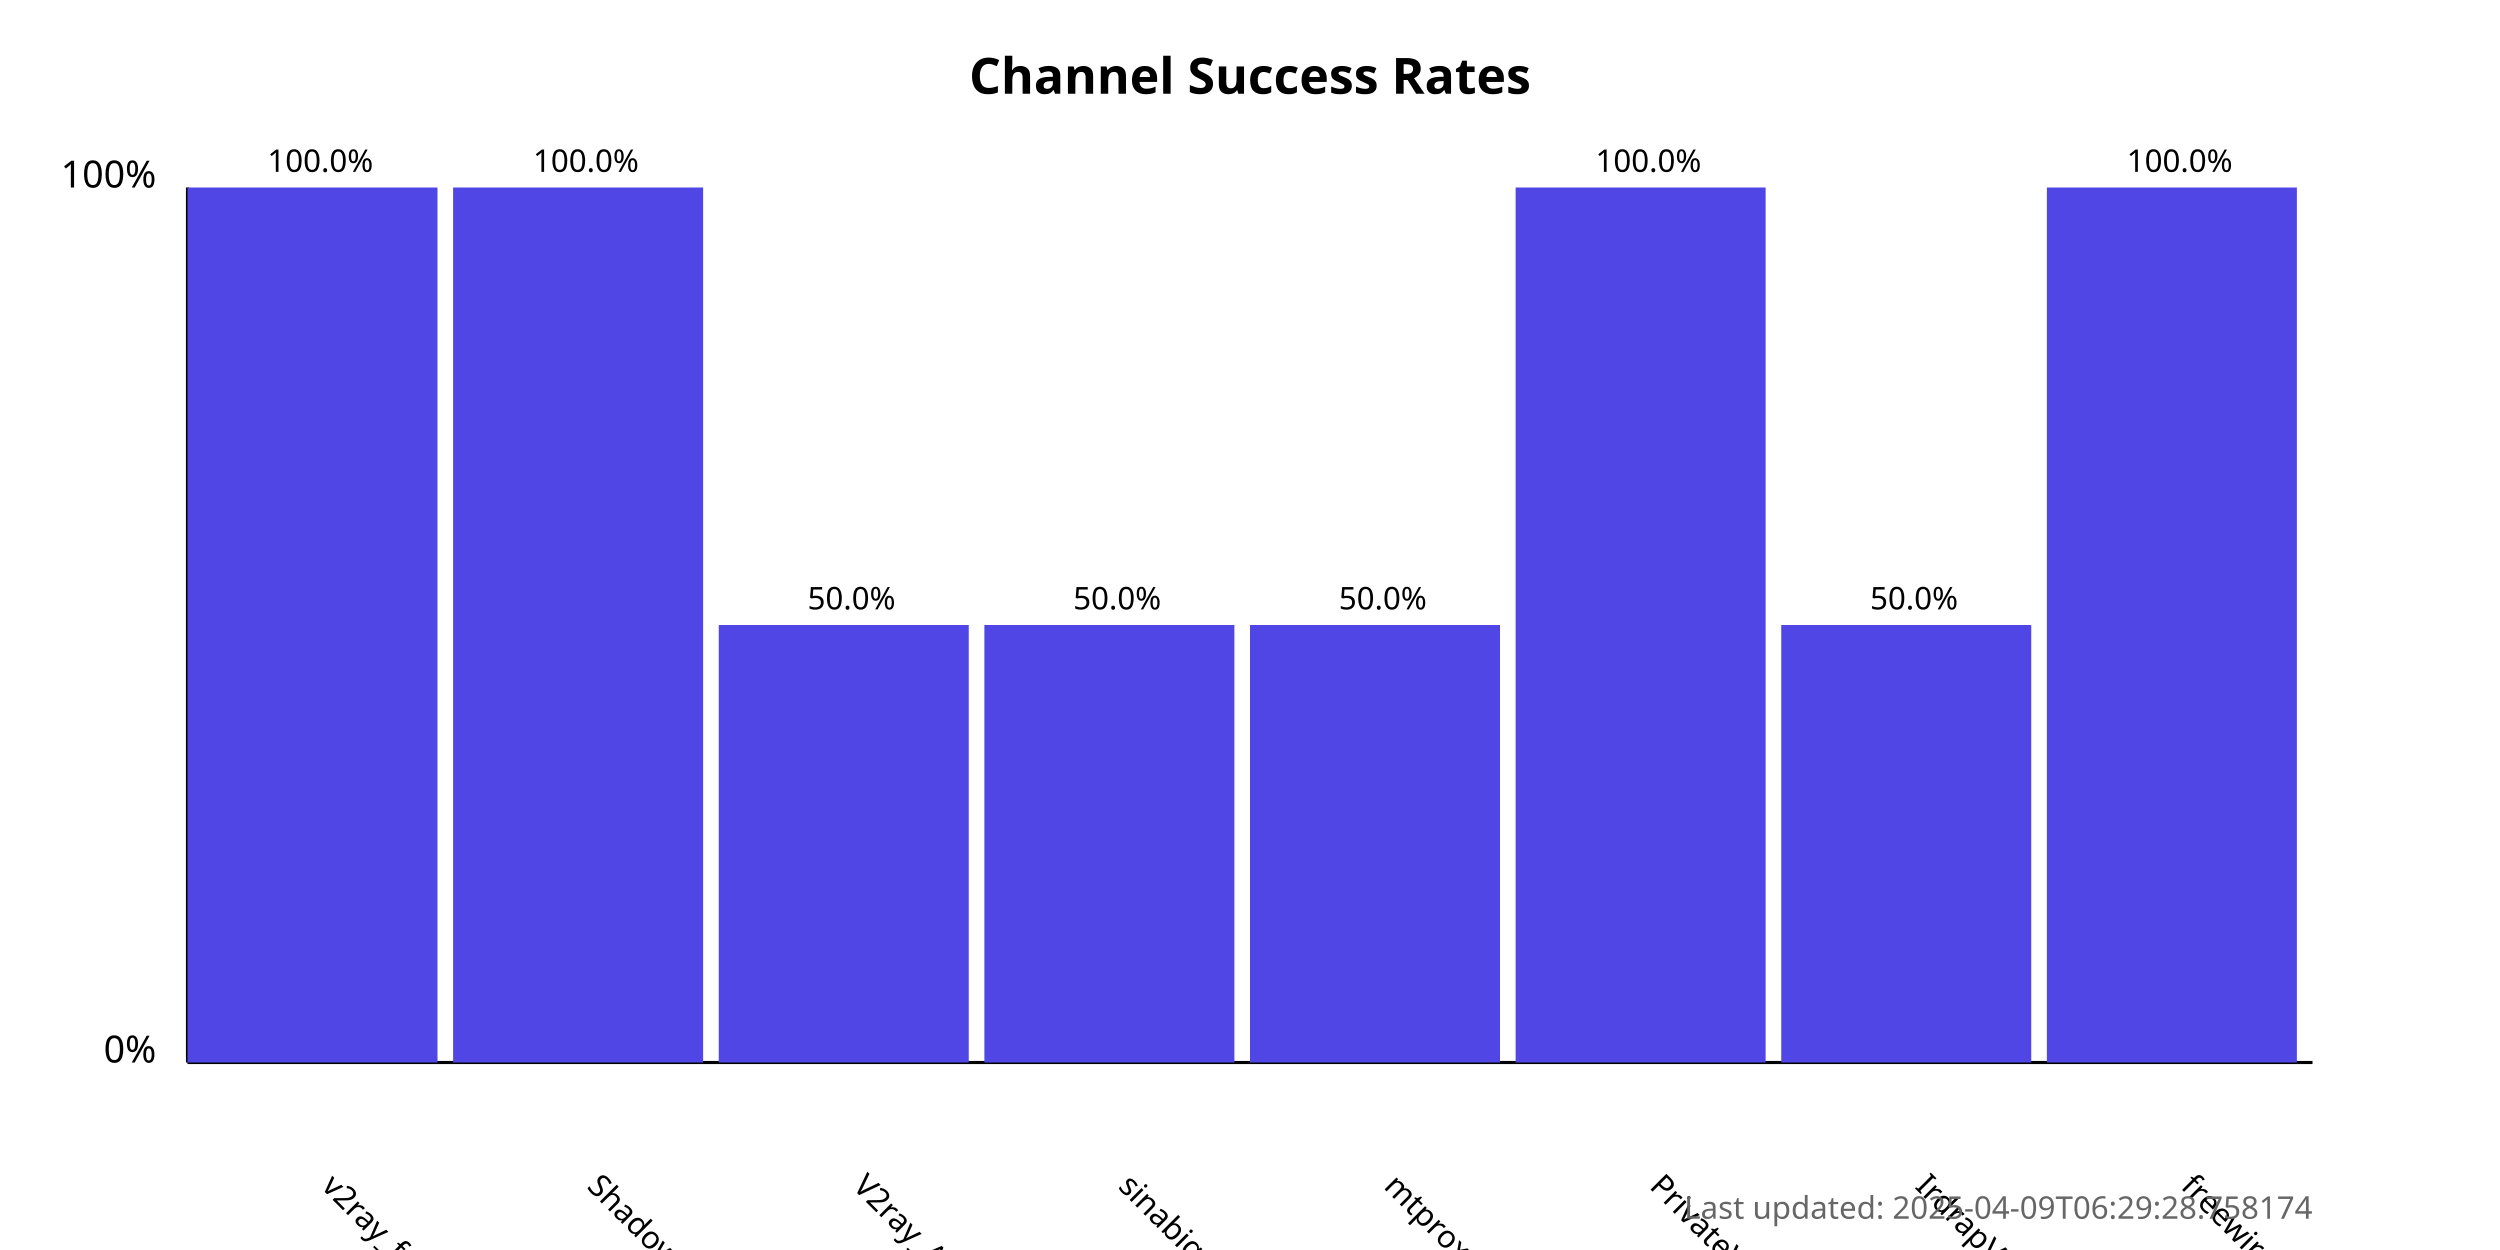
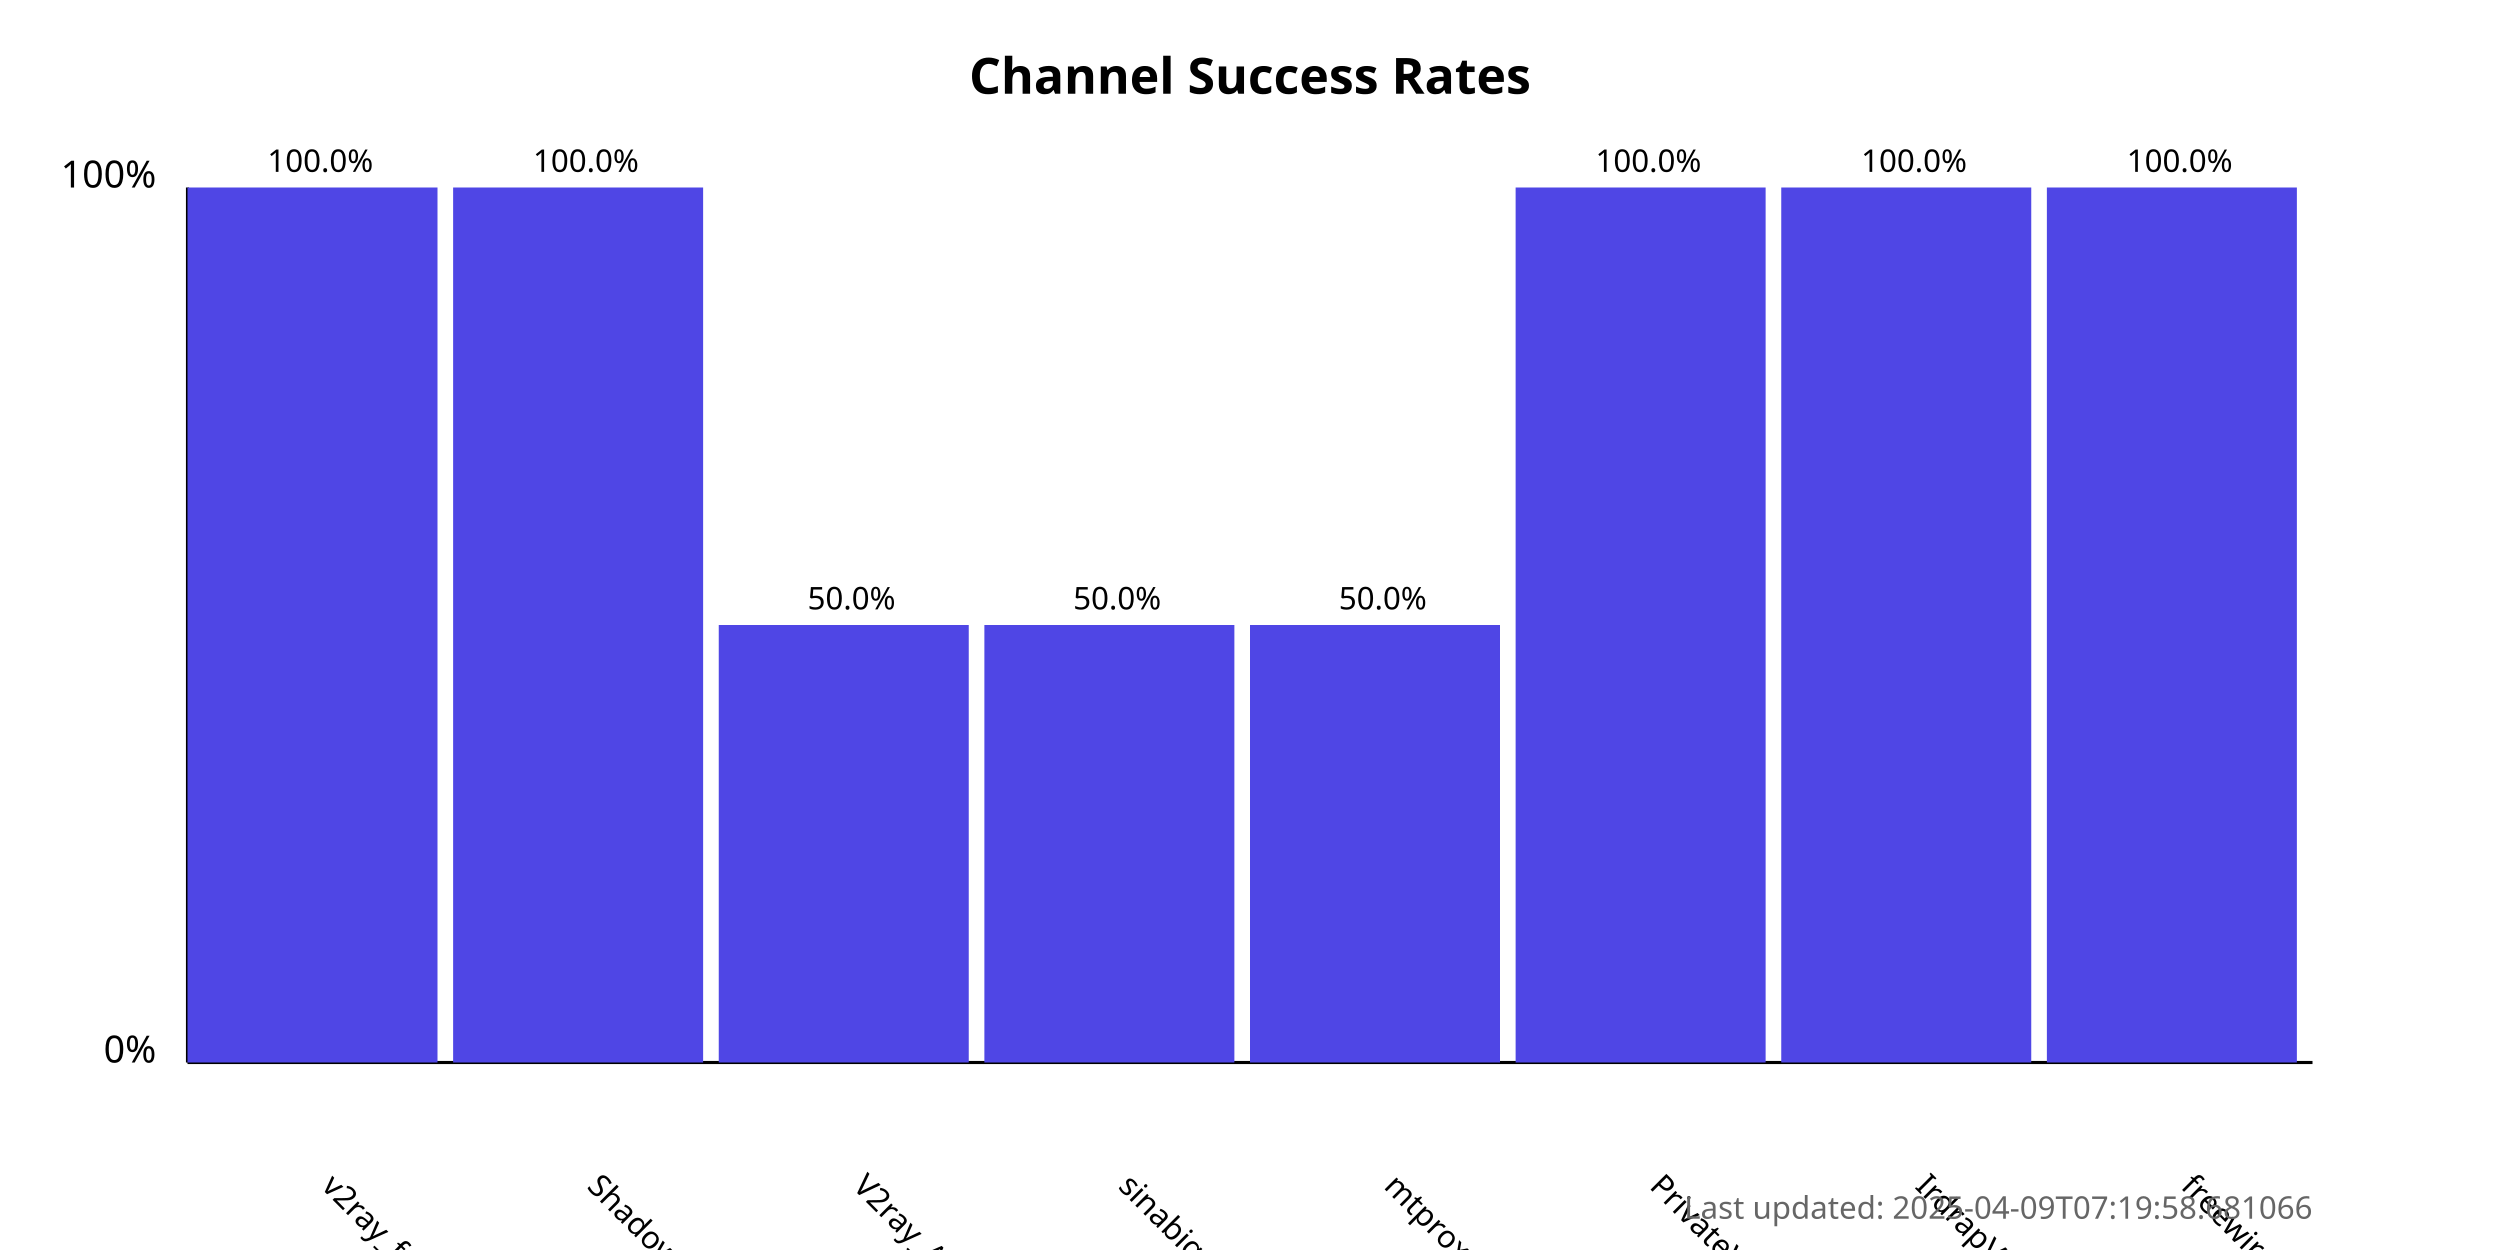
<svg xmlns="http://www.w3.org/2000/svg" width="800" height="400">
  <style>
            .chart-title { font: bold 16px sans-serif; }
            .axis-label { font: 12px sans-serif; }
            .tick-label { font: 10px sans-serif; }
            .bar { fill: #4f46e5; }
            .bar:hover { fill: #6366f1; }
            .timestamp { font: 10px sans-serif; fill: #666; }
        </style>
  <text x="400.0" y="30" text-anchor="middle" class="chart-title">
            Channel Success Rates
        </text>
  <line x1="60" y1="340" x2="60" y2="60" stroke="black" stroke-width="1" />
  <line x1="60" y1="340" x2="740" y2="340" stroke="black" stroke-width="1" />
  <text x="50" y="340" text-anchor="end" class="axis-label">0%</text>
  <text x="50" y="60" text-anchor="end" class="axis-label">100%</text>
  <g>
    <rect x="60" y="60.0" width="80.0" height="280.0" class="bar" />
    <text x="102.5" y="380" transform="rotate(45, 102.5, 380)" text-anchor="start" class="tick-label">
                v2ray_free_conf
            </text>
    <text x="102.5" y="55.0" text-anchor="middle" class="tick-label">
                100.0%
            </text>
  </g>
  <g>
    <rect x="145.0" y="60.0" width="80.0" height="280.0" class="bar" />
    <text x="187.5" y="380" transform="rotate(45, 187.5, 380)" text-anchor="start" class="tick-label">
                ShadowProxy66
            </text>
    <text x="187.5" y="55.0" text-anchor="middle" class="tick-label">
                100.0%
            </text>
  </g>
  <g>
    <rect x="230.0" y="200.0" width="80.0" height="140.0" class="bar" />
    <text x="272.5" y="380" transform="rotate(45, 272.5, 380)" text-anchor="start" class="tick-label">
                V2ray_Alpha
            </text>
    <text x="272.5" y="195.0" text-anchor="middle" class="tick-label">
                50.0%
            </text>
  </g>
  <g>
    <rect x="315.0" y="200.0" width="80.0" height="140.0" class="bar" />
    <text x="357.5" y="380" transform="rotate(45, 357.5, 380)" text-anchor="start" class="tick-label">
                sinabigo
            </text>
    <text x="357.5" y="195.0" text-anchor="middle" class="tick-label">
                50.0%
            </text>
  </g>
  <g>
    <rect x="400.0" y="200.0" width="80.0" height="140.0" class="bar" />
    <text x="442.5" y="380" transform="rotate(45, 442.5, 380)" text-anchor="start" class="tick-label">
                mtproxy_lists
            </text>
    <text x="442.5" y="195.0" text-anchor="middle" class="tick-label">
                50.0%
            </text>
  </g>
  <g>
    <rect x="485.0" y="60.0" width="80.0" height="280.0" class="bar" />
    <text x="527.5" y="380" transform="rotate(45, 527.5, 380)" text-anchor="start" class="tick-label">
                PrivateVPNs
            </text>
    <text x="527.5" y="55.0" text-anchor="middle" class="tick-label">
                100.0%
            </text>
  </g>
  <g>
-     <rect x="570.0" y="200.0" width="80.0" height="140.0" class="bar" />
+     <rect x="570.0" y="60.0" width="80.0" height="280.0" class="bar" />
    <text x="612.5" y="380" transform="rotate(45, 612.5, 380)" text-anchor="start" class="tick-label">
                IrdrapVPNnews
            </text>
-     <text x="612.5" y="195.0" text-anchor="middle" class="tick-label">
-                 50.0%
+     <text x="612.5" y="55.0" text-anchor="middle" class="tick-label">
+                 100.0%
            </text>
  </g>
  <g>
    <rect x="655.0" y="60.0" width="80.0" height="280.0" class="bar" />
    <text x="697.5" y="380" transform="rotate(45, 697.5, 380)" text-anchor="start" class="tick-label">
                freewireguard
            </text>
    <text x="697.5" y="55.0" text-anchor="middle" class="tick-label">
                100.0%
            </text>
  </g>
  <text x="740" y="390" text-anchor="end" class="timestamp">
-             Last updated: 2025-04-09T06:29:28.758174
+             Last updated: 2025-04-09T07:19:58.681066
        </text>
</svg>
